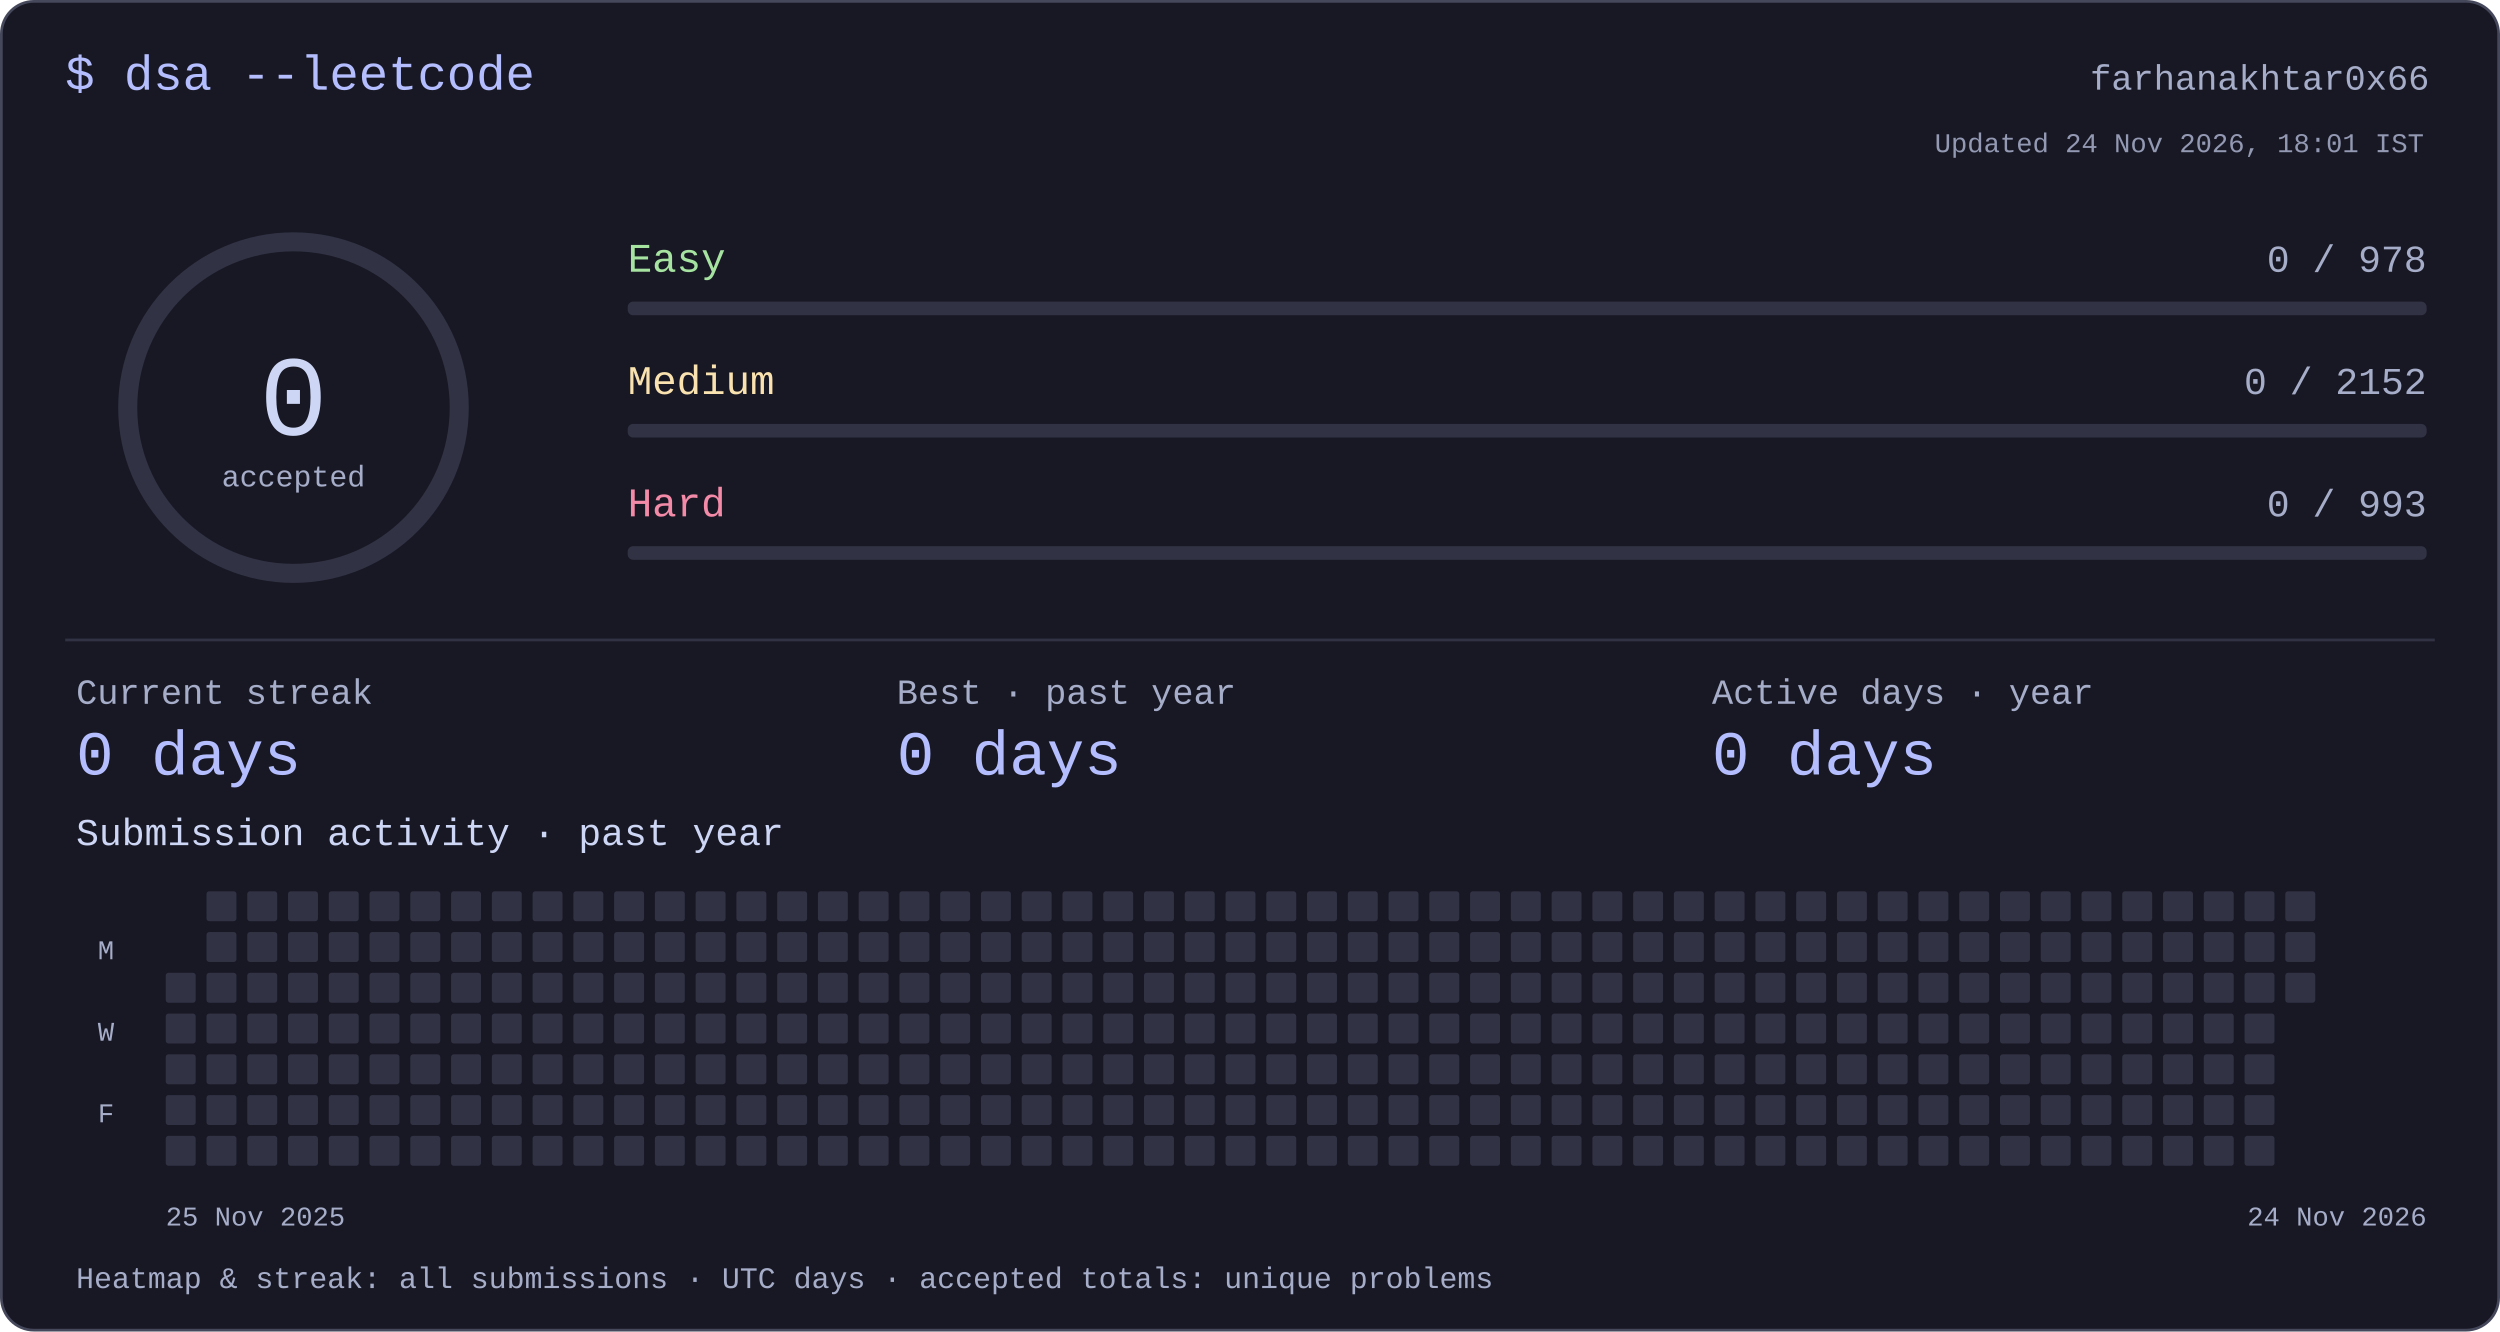
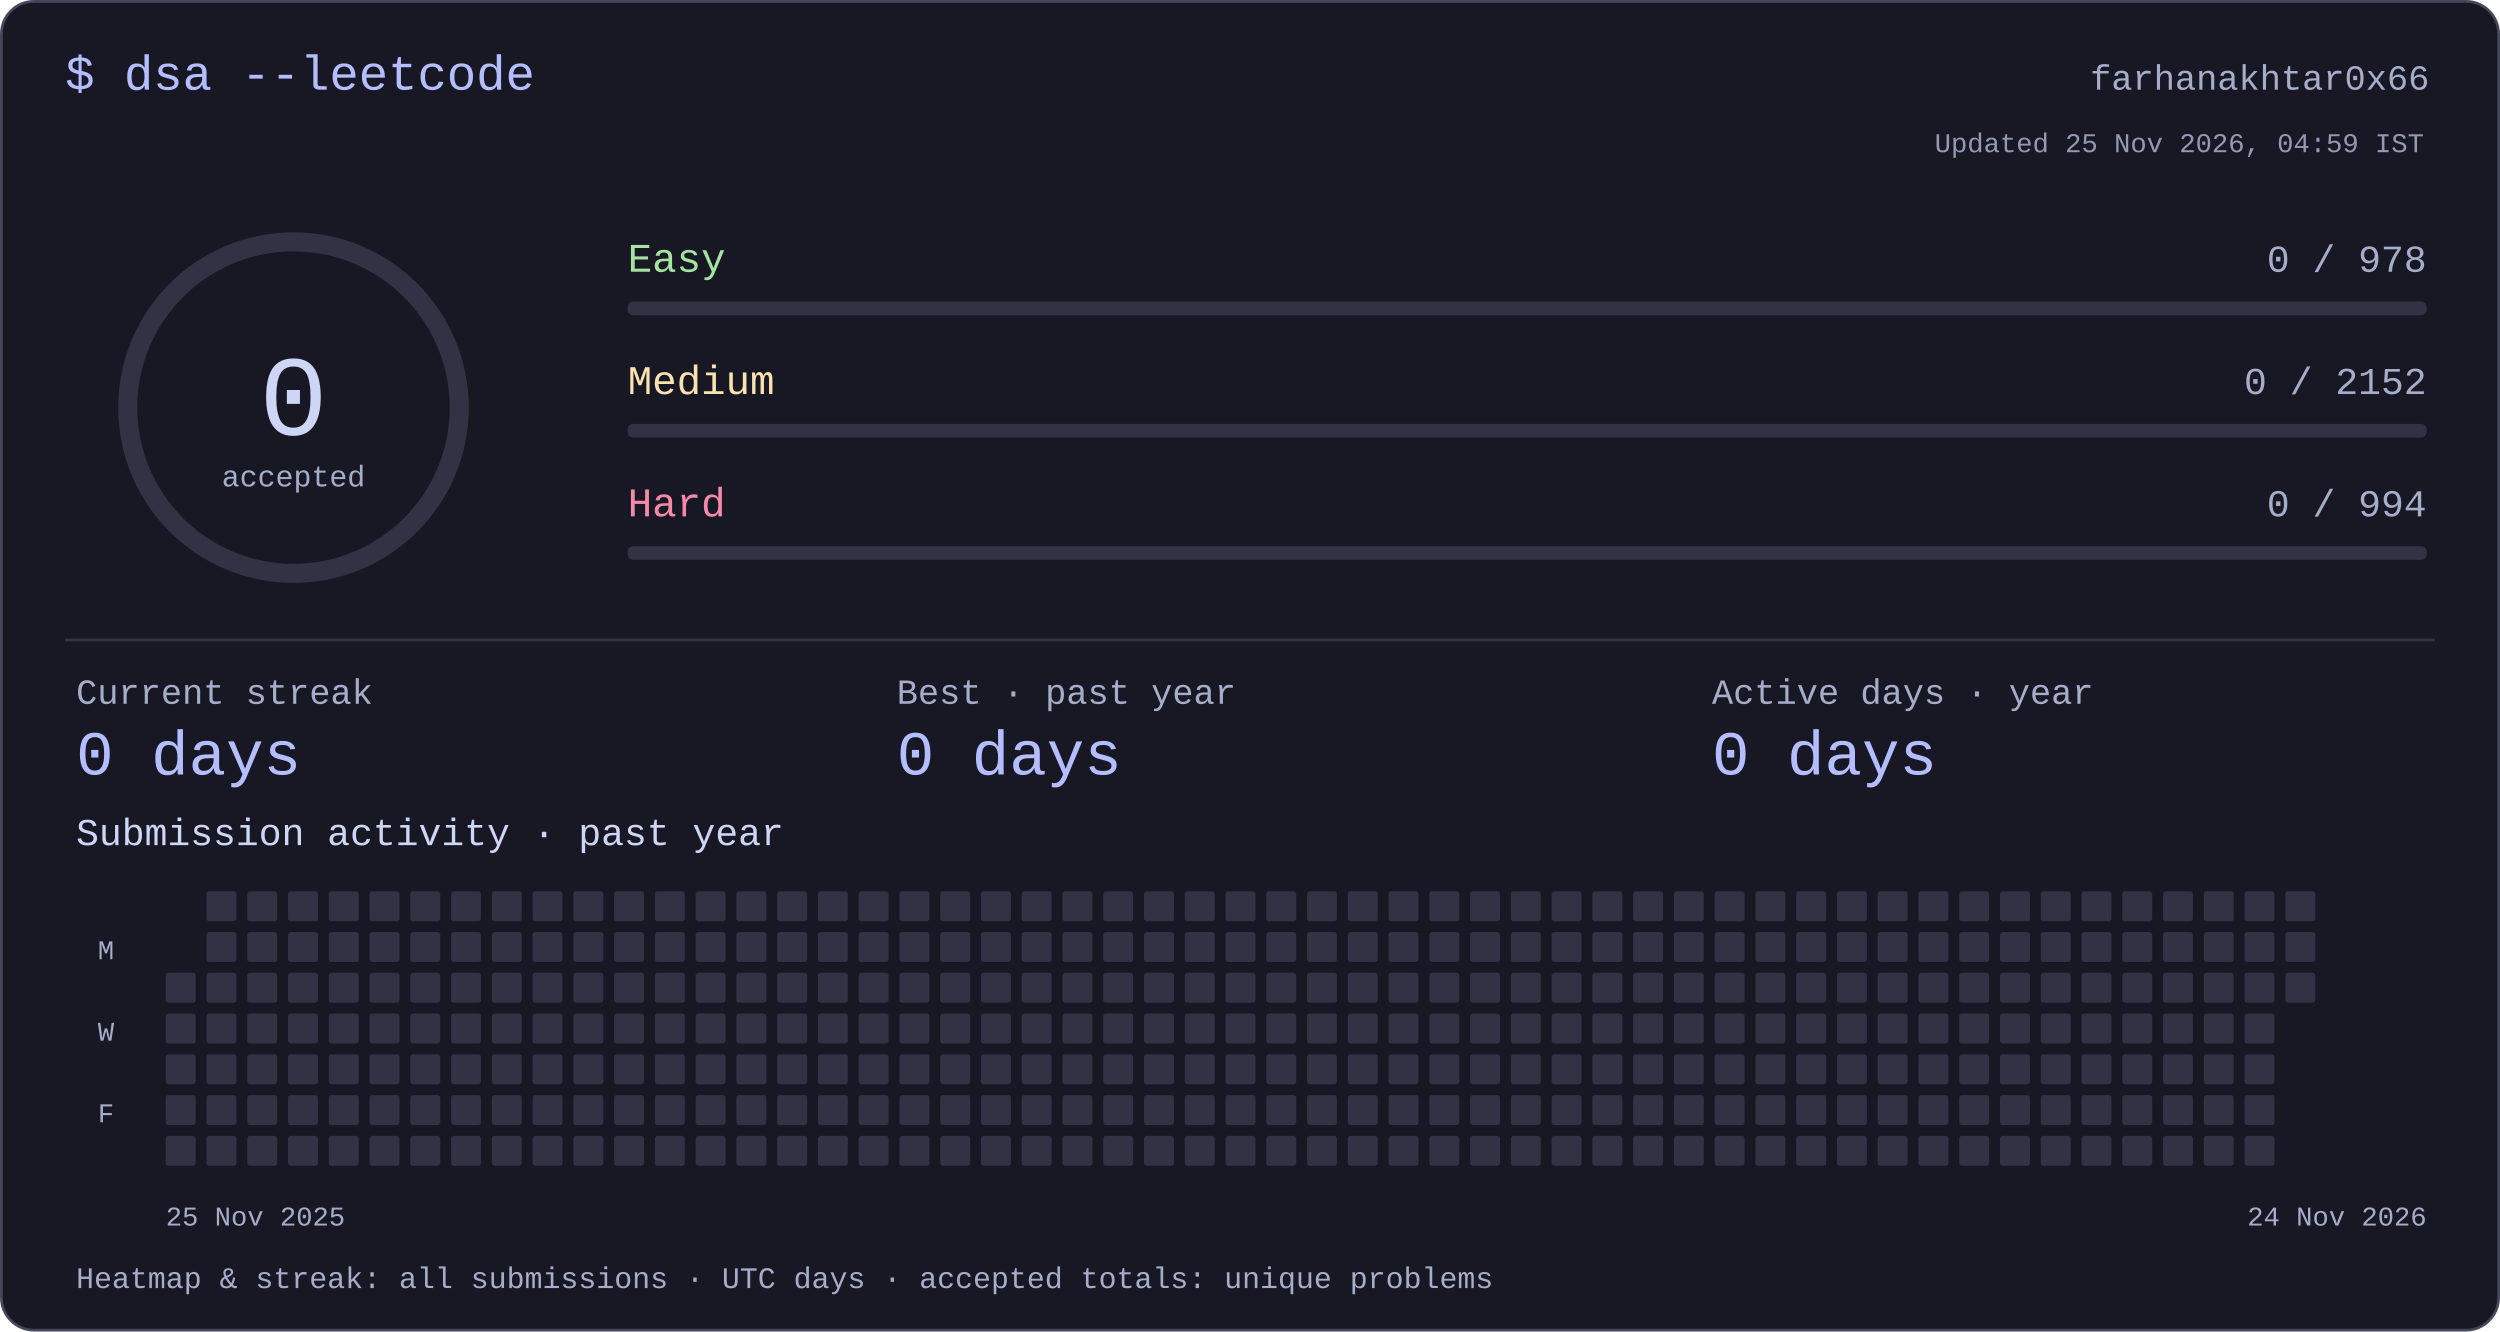
<svg xmlns="http://www.w3.org/2000/svg" width="920" height="490" viewBox="0 0 920 490" role="img" aria-labelledby="title desc">
  <style>text{font-family:ui-monospace,"SFMono-Regular",Consolas,"Liberation Mono",monospace;fill:#cdd6f4}</style>
  <rect x=".5" y=".5" width="919" height="489" rx="12" fill="#181825" stroke="#45475a" />
  <text x="24" y="33" font-size="18" text-anchor="start" style="fill:#b4befe">$ dsa --leetcode</text>
  <text x="894" y="33" font-size="13" text-anchor="end" style="fill:#a6adc8">farhanakhtar0x66</text>
  <circle cx="108" cy="150" r="61" fill="none" stroke="#313244" stroke-width="7" />
  <text x="108" y="160" font-size="42" text-anchor="middle" style="fill:#cdd6f4">0</text>
  <text x="108" y="179" font-size="11" text-anchor="middle" style="fill:#a6adc8">accepted</text>
  <text x="231" y="100" font-size="15" text-anchor="start" style="fill:#a6e3a1">Easy</text>
  <text x="893" y="100" font-size="14" text-anchor="end" style="fill:#a6adc8">0 / 978</text>
  <rect x="231" y="111" width="662" height="5" rx="2" fill="#313244" />
  <text x="231" y="145" font-size="15" text-anchor="start" style="fill:#f9e2af">Medium</text>
  <text x="893" y="145" font-size="14" text-anchor="end" style="fill:#a6adc8">0 / 2152</text>
  <rect x="231" y="156" width="662" height="5" rx="2" fill="#313244" />
  <text x="231" y="190" font-size="15" text-anchor="start" style="fill:#f38ba8">Hard</text>
-   <text x="893" y="190" font-size="14" text-anchor="end" style="fill:#a6adc8">0 / 993</text>
+   <text x="893" y="190" font-size="14" text-anchor="end" style="fill:#a6adc8">0 / 994</text>
  <rect x="231" y="201" width="662" height="5" rx="2" fill="#313244" />
  <rect x="24" y="235" width="872" height="1" rx="0" fill="#313244" />
  <text x="28" y="259" font-size="13" text-anchor="start" style="fill:#a6adc8">Current streak</text>
  <text x="28" y="285" font-size="23" text-anchor="start" style="fill:#b4befe">0 days</text>
  <text x="330" y="259" font-size="13" text-anchor="start" style="fill:#a6adc8">Best · past year</text>
  <text x="330" y="285" font-size="23" text-anchor="start" style="fill:#b4befe">0 days</text>
  <text x="630" y="259" font-size="13" text-anchor="start" style="fill:#a6adc8">Active days · year</text>
  <text x="630" y="285" font-size="23" text-anchor="start" style="fill:#b4befe">0 days</text>
  <text x="28" y="311" font-size="14" text-anchor="start" style="fill:#cdd6f4">Submission activity · past year</text>
  <rect x="61" y="358" width="11" height="11" rx="1" fill="#313244" />
  <rect x="61" y="373" width="11" height="11" rx="1" fill="#313244" />
  <rect x="61" y="388" width="11" height="11" rx="1" fill="#313244" />
  <rect x="61" y="403" width="11" height="11" rx="1" fill="#313244" />
  <rect x="61" y="418" width="11" height="11" rx="1" fill="#313244" />
  <rect x="76" y="328" width="11" height="11" rx="1" fill="#313244" />
  <rect x="76" y="343" width="11" height="11" rx="1" fill="#313244" />
  <rect x="76" y="358" width="11" height="11" rx="1" fill="#313244" />
  <rect x="76" y="373" width="11" height="11" rx="1" fill="#313244" />
  <rect x="76" y="388" width="11" height="11" rx="1" fill="#313244" />
  <rect x="76" y="403" width="11" height="11" rx="1" fill="#313244" />
  <rect x="76" y="418" width="11" height="11" rx="1" fill="#313244" />
  <rect x="91" y="328" width="11" height="11" rx="1" fill="#313244" />
  <rect x="91" y="343" width="11" height="11" rx="1" fill="#313244" />
  <rect x="91" y="358" width="11" height="11" rx="1" fill="#313244" />
  <rect x="91" y="373" width="11" height="11" rx="1" fill="#313244" />
  <rect x="91" y="388" width="11" height="11" rx="1" fill="#313244" />
  <rect x="91" y="403" width="11" height="11" rx="1" fill="#313244" />
  <rect x="91" y="418" width="11" height="11" rx="1" fill="#313244" />
  <rect x="106" y="328" width="11" height="11" rx="1" fill="#313244" />
  <rect x="106" y="343" width="11" height="11" rx="1" fill="#313244" />
  <rect x="106" y="358" width="11" height="11" rx="1" fill="#313244" />
  <rect x="106" y="373" width="11" height="11" rx="1" fill="#313244" />
  <rect x="106" y="388" width="11" height="11" rx="1" fill="#313244" />
  <rect x="106" y="403" width="11" height="11" rx="1" fill="#313244" />
  <rect x="106" y="418" width="11" height="11" rx="1" fill="#313244" />
  <rect x="121" y="328" width="11" height="11" rx="1" fill="#313244" />
  <rect x="121" y="343" width="11" height="11" rx="1" fill="#313244" />
  <rect x="121" y="358" width="11" height="11" rx="1" fill="#313244" />
  <rect x="121" y="373" width="11" height="11" rx="1" fill="#313244" />
  <rect x="121" y="388" width="11" height="11" rx="1" fill="#313244" />
  <rect x="121" y="403" width="11" height="11" rx="1" fill="#313244" />
  <rect x="121" y="418" width="11" height="11" rx="1" fill="#313244" />
  <rect x="136" y="328" width="11" height="11" rx="1" fill="#313244" />
  <rect x="136" y="343" width="11" height="11" rx="1" fill="#313244" />
  <rect x="136" y="358" width="11" height="11" rx="1" fill="#313244" />
  <rect x="136" y="373" width="11" height="11" rx="1" fill="#313244" />
  <rect x="136" y="388" width="11" height="11" rx="1" fill="#313244" />
  <rect x="136" y="403" width="11" height="11" rx="1" fill="#313244" />
  <rect x="136" y="418" width="11" height="11" rx="1" fill="#313244" />
  <rect x="151" y="328" width="11" height="11" rx="1" fill="#313244" />
  <rect x="151" y="343" width="11" height="11" rx="1" fill="#313244" />
  <rect x="151" y="358" width="11" height="11" rx="1" fill="#313244" />
  <rect x="151" y="373" width="11" height="11" rx="1" fill="#313244" />
  <rect x="151" y="388" width="11" height="11" rx="1" fill="#313244" />
  <rect x="151" y="403" width="11" height="11" rx="1" fill="#313244" />
  <rect x="151" y="418" width="11" height="11" rx="1" fill="#313244" />
  <rect x="166" y="328" width="11" height="11" rx="1" fill="#313244" />
  <rect x="166" y="343" width="11" height="11" rx="1" fill="#313244" />
  <rect x="166" y="358" width="11" height="11" rx="1" fill="#313244" />
  <rect x="166" y="373" width="11" height="11" rx="1" fill="#313244" />
  <rect x="166" y="388" width="11" height="11" rx="1" fill="#313244" />
  <rect x="166" y="403" width="11" height="11" rx="1" fill="#313244" />
  <rect x="166" y="418" width="11" height="11" rx="1" fill="#313244" />
  <rect x="181" y="328" width="11" height="11" rx="1" fill="#313244" />
  <rect x="181" y="343" width="11" height="11" rx="1" fill="#313244" />
  <rect x="181" y="358" width="11" height="11" rx="1" fill="#313244" />
  <rect x="181" y="373" width="11" height="11" rx="1" fill="#313244" />
  <rect x="181" y="388" width="11" height="11" rx="1" fill="#313244" />
  <rect x="181" y="403" width="11" height="11" rx="1" fill="#313244" />
  <rect x="181" y="418" width="11" height="11" rx="1" fill="#313244" />
  <rect x="196" y="328" width="11" height="11" rx="1" fill="#313244" />
  <rect x="196" y="343" width="11" height="11" rx="1" fill="#313244" />
  <rect x="196" y="358" width="11" height="11" rx="1" fill="#313244" />
  <rect x="196" y="373" width="11" height="11" rx="1" fill="#313244" />
  <rect x="196" y="388" width="11" height="11" rx="1" fill="#313244" />
  <rect x="196" y="403" width="11" height="11" rx="1" fill="#313244" />
  <rect x="196" y="418" width="11" height="11" rx="1" fill="#313244" />
  <rect x="211" y="328" width="11" height="11" rx="1" fill="#313244" />
  <rect x="211" y="343" width="11" height="11" rx="1" fill="#313244" />
  <rect x="211" y="358" width="11" height="11" rx="1" fill="#313244" />
  <rect x="211" y="373" width="11" height="11" rx="1" fill="#313244" />
  <rect x="211" y="388" width="11" height="11" rx="1" fill="#313244" />
  <rect x="211" y="403" width="11" height="11" rx="1" fill="#313244" />
  <rect x="211" y="418" width="11" height="11" rx="1" fill="#313244" />
  <rect x="226" y="328" width="11" height="11" rx="1" fill="#313244" />
  <rect x="226" y="343" width="11" height="11" rx="1" fill="#313244" />
  <rect x="226" y="358" width="11" height="11" rx="1" fill="#313244" />
  <rect x="226" y="373" width="11" height="11" rx="1" fill="#313244" />
  <rect x="226" y="388" width="11" height="11" rx="1" fill="#313244" />
  <rect x="226" y="403" width="11" height="11" rx="1" fill="#313244" />
  <rect x="226" y="418" width="11" height="11" rx="1" fill="#313244" />
  <rect x="241" y="328" width="11" height="11" rx="1" fill="#313244" />
  <rect x="241" y="343" width="11" height="11" rx="1" fill="#313244" />
  <rect x="241" y="358" width="11" height="11" rx="1" fill="#313244" />
  <rect x="241" y="373" width="11" height="11" rx="1" fill="#313244" />
  <rect x="241" y="388" width="11" height="11" rx="1" fill="#313244" />
  <rect x="241" y="403" width="11" height="11" rx="1" fill="#313244" />
  <rect x="241" y="418" width="11" height="11" rx="1" fill="#313244" />
  <rect x="256" y="328" width="11" height="11" rx="1" fill="#313244" />
  <rect x="256" y="343" width="11" height="11" rx="1" fill="#313244" />
  <rect x="256" y="358" width="11" height="11" rx="1" fill="#313244" />
  <rect x="256" y="373" width="11" height="11" rx="1" fill="#313244" />
  <rect x="256" y="388" width="11" height="11" rx="1" fill="#313244" />
  <rect x="256" y="403" width="11" height="11" rx="1" fill="#313244" />
  <rect x="256" y="418" width="11" height="11" rx="1" fill="#313244" />
  <rect x="271" y="328" width="11" height="11" rx="1" fill="#313244" />
  <rect x="271" y="343" width="11" height="11" rx="1" fill="#313244" />
  <rect x="271" y="358" width="11" height="11" rx="1" fill="#313244" />
  <rect x="271" y="373" width="11" height="11" rx="1" fill="#313244" />
  <rect x="271" y="388" width="11" height="11" rx="1" fill="#313244" />
  <rect x="271" y="403" width="11" height="11" rx="1" fill="#313244" />
  <rect x="271" y="418" width="11" height="11" rx="1" fill="#313244" />
  <rect x="286" y="328" width="11" height="11" rx="1" fill="#313244" />
  <rect x="286" y="343" width="11" height="11" rx="1" fill="#313244" />
  <rect x="286" y="358" width="11" height="11" rx="1" fill="#313244" />
  <rect x="286" y="373" width="11" height="11" rx="1" fill="#313244" />
  <rect x="286" y="388" width="11" height="11" rx="1" fill="#313244" />
  <rect x="286" y="403" width="11" height="11" rx="1" fill="#313244" />
  <rect x="286" y="418" width="11" height="11" rx="1" fill="#313244" />
  <rect x="301" y="328" width="11" height="11" rx="1" fill="#313244" />
  <rect x="301" y="343" width="11" height="11" rx="1" fill="#313244" />
  <rect x="301" y="358" width="11" height="11" rx="1" fill="#313244" />
  <rect x="301" y="373" width="11" height="11" rx="1" fill="#313244" />
  <rect x="301" y="388" width="11" height="11" rx="1" fill="#313244" />
  <rect x="301" y="403" width="11" height="11" rx="1" fill="#313244" />
  <rect x="301" y="418" width="11" height="11" rx="1" fill="#313244" />
  <rect x="316" y="328" width="11" height="11" rx="1" fill="#313244" />
  <rect x="316" y="343" width="11" height="11" rx="1" fill="#313244" />
  <rect x="316" y="358" width="11" height="11" rx="1" fill="#313244" />
  <rect x="316" y="373" width="11" height="11" rx="1" fill="#313244" />
  <rect x="316" y="388" width="11" height="11" rx="1" fill="#313244" />
  <rect x="316" y="403" width="11" height="11" rx="1" fill="#313244" />
  <rect x="316" y="418" width="11" height="11" rx="1" fill="#313244" />
  <rect x="331" y="328" width="11" height="11" rx="1" fill="#313244" />
  <rect x="331" y="343" width="11" height="11" rx="1" fill="#313244" />
  <rect x="331" y="358" width="11" height="11" rx="1" fill="#313244" />
  <rect x="331" y="373" width="11" height="11" rx="1" fill="#313244" />
  <rect x="331" y="388" width="11" height="11" rx="1" fill="#313244" />
  <rect x="331" y="403" width="11" height="11" rx="1" fill="#313244" />
  <rect x="331" y="418" width="11" height="11" rx="1" fill="#313244" />
  <rect x="346" y="328" width="11" height="11" rx="1" fill="#313244" />
  <rect x="346" y="343" width="11" height="11" rx="1" fill="#313244" />
  <rect x="346" y="358" width="11" height="11" rx="1" fill="#313244" />
  <rect x="346" y="373" width="11" height="11" rx="1" fill="#313244" />
  <rect x="346" y="388" width="11" height="11" rx="1" fill="#313244" />
  <rect x="346" y="403" width="11" height="11" rx="1" fill="#313244" />
  <rect x="346" y="418" width="11" height="11" rx="1" fill="#313244" />
  <rect x="361" y="328" width="11" height="11" rx="1" fill="#313244" />
  <rect x="361" y="343" width="11" height="11" rx="1" fill="#313244" />
  <rect x="361" y="358" width="11" height="11" rx="1" fill="#313244" />
  <rect x="361" y="373" width="11" height="11" rx="1" fill="#313244" />
  <rect x="361" y="388" width="11" height="11" rx="1" fill="#313244" />
  <rect x="361" y="403" width="11" height="11" rx="1" fill="#313244" />
  <rect x="361" y="418" width="11" height="11" rx="1" fill="#313244" />
  <rect x="376" y="328" width="11" height="11" rx="1" fill="#313244" />
  <rect x="376" y="343" width="11" height="11" rx="1" fill="#313244" />
  <rect x="376" y="358" width="11" height="11" rx="1" fill="#313244" />
  <rect x="376" y="373" width="11" height="11" rx="1" fill="#313244" />
  <rect x="376" y="388" width="11" height="11" rx="1" fill="#313244" />
  <rect x="376" y="403" width="11" height="11" rx="1" fill="#313244" />
  <rect x="376" y="418" width="11" height="11" rx="1" fill="#313244" />
  <rect x="391" y="328" width="11" height="11" rx="1" fill="#313244" />
  <rect x="391" y="343" width="11" height="11" rx="1" fill="#313244" />
  <rect x="391" y="358" width="11" height="11" rx="1" fill="#313244" />
  <rect x="391" y="373" width="11" height="11" rx="1" fill="#313244" />
  <rect x="391" y="388" width="11" height="11" rx="1" fill="#313244" />
  <rect x="391" y="403" width="11" height="11" rx="1" fill="#313244" />
  <rect x="391" y="418" width="11" height="11" rx="1" fill="#313244" />
  <rect x="406" y="328" width="11" height="11" rx="1" fill="#313244" />
  <rect x="406" y="343" width="11" height="11" rx="1" fill="#313244" />
  <rect x="406" y="358" width="11" height="11" rx="1" fill="#313244" />
  <rect x="406" y="373" width="11" height="11" rx="1" fill="#313244" />
  <rect x="406" y="388" width="11" height="11" rx="1" fill="#313244" />
  <rect x="406" y="403" width="11" height="11" rx="1" fill="#313244" />
  <rect x="406" y="418" width="11" height="11" rx="1" fill="#313244" />
  <rect x="421" y="328" width="11" height="11" rx="1" fill="#313244" />
  <rect x="421" y="343" width="11" height="11" rx="1" fill="#313244" />
  <rect x="421" y="358" width="11" height="11" rx="1" fill="#313244" />
  <rect x="421" y="373" width="11" height="11" rx="1" fill="#313244" />
  <rect x="421" y="388" width="11" height="11" rx="1" fill="#313244" />
  <rect x="421" y="403" width="11" height="11" rx="1" fill="#313244" />
  <rect x="421" y="418" width="11" height="11" rx="1" fill="#313244" />
  <rect x="436" y="328" width="11" height="11" rx="1" fill="#313244" />
  <rect x="436" y="343" width="11" height="11" rx="1" fill="#313244" />
  <rect x="436" y="358" width="11" height="11" rx="1" fill="#313244" />
  <rect x="436" y="373" width="11" height="11" rx="1" fill="#313244" />
  <rect x="436" y="388" width="11" height="11" rx="1" fill="#313244" />
  <rect x="436" y="403" width="11" height="11" rx="1" fill="#313244" />
  <rect x="436" y="418" width="11" height="11" rx="1" fill="#313244" />
  <rect x="451" y="328" width="11" height="11" rx="1" fill="#313244" />
  <rect x="451" y="343" width="11" height="11" rx="1" fill="#313244" />
  <rect x="451" y="358" width="11" height="11" rx="1" fill="#313244" />
  <rect x="451" y="373" width="11" height="11" rx="1" fill="#313244" />
  <rect x="451" y="388" width="11" height="11" rx="1" fill="#313244" />
  <rect x="451" y="403" width="11" height="11" rx="1" fill="#313244" />
  <rect x="451" y="418" width="11" height="11" rx="1" fill="#313244" />
  <rect x="466" y="328" width="11" height="11" rx="1" fill="#313244" />
  <rect x="466" y="343" width="11" height="11" rx="1" fill="#313244" />
  <rect x="466" y="358" width="11" height="11" rx="1" fill="#313244" />
  <rect x="466" y="373" width="11" height="11" rx="1" fill="#313244" />
  <rect x="466" y="388" width="11" height="11" rx="1" fill="#313244" />
  <rect x="466" y="403" width="11" height="11" rx="1" fill="#313244" />
  <rect x="466" y="418" width="11" height="11" rx="1" fill="#313244" />
  <rect x="481" y="328" width="11" height="11" rx="1" fill="#313244" />
  <rect x="481" y="343" width="11" height="11" rx="1" fill="#313244" />
  <rect x="481" y="358" width="11" height="11" rx="1" fill="#313244" />
  <rect x="481" y="373" width="11" height="11" rx="1" fill="#313244" />
  <rect x="481" y="388" width="11" height="11" rx="1" fill="#313244" />
  <rect x="481" y="403" width="11" height="11" rx="1" fill="#313244" />
  <rect x="481" y="418" width="11" height="11" rx="1" fill="#313244" />
  <rect x="496" y="328" width="11" height="11" rx="1" fill="#313244" />
  <rect x="496" y="343" width="11" height="11" rx="1" fill="#313244" />
  <rect x="496" y="358" width="11" height="11" rx="1" fill="#313244" />
  <rect x="496" y="373" width="11" height="11" rx="1" fill="#313244" />
  <rect x="496" y="388" width="11" height="11" rx="1" fill="#313244" />
  <rect x="496" y="403" width="11" height="11" rx="1" fill="#313244" />
  <rect x="496" y="418" width="11" height="11" rx="1" fill="#313244" />
  <rect x="511" y="328" width="11" height="11" rx="1" fill="#313244" />
  <rect x="511" y="343" width="11" height="11" rx="1" fill="#313244" />
  <rect x="511" y="358" width="11" height="11" rx="1" fill="#313244" />
  <rect x="511" y="373" width="11" height="11" rx="1" fill="#313244" />
  <rect x="511" y="388" width="11" height="11" rx="1" fill="#313244" />
  <rect x="511" y="403" width="11" height="11" rx="1" fill="#313244" />
  <rect x="511" y="418" width="11" height="11" rx="1" fill="#313244" />
  <rect x="526" y="328" width="11" height="11" rx="1" fill="#313244" />
  <rect x="526" y="343" width="11" height="11" rx="1" fill="#313244" />
  <rect x="526" y="358" width="11" height="11" rx="1" fill="#313244" />
  <rect x="526" y="373" width="11" height="11" rx="1" fill="#313244" />
  <rect x="526" y="388" width="11" height="11" rx="1" fill="#313244" />
  <rect x="526" y="403" width="11" height="11" rx="1" fill="#313244" />
  <rect x="526" y="418" width="11" height="11" rx="1" fill="#313244" />
  <rect x="541" y="328" width="11" height="11" rx="1" fill="#313244" />
  <rect x="541" y="343" width="11" height="11" rx="1" fill="#313244" />
  <rect x="541" y="358" width="11" height="11" rx="1" fill="#313244" />
  <rect x="541" y="373" width="11" height="11" rx="1" fill="#313244" />
  <rect x="541" y="388" width="11" height="11" rx="1" fill="#313244" />
  <rect x="541" y="403" width="11" height="11" rx="1" fill="#313244" />
  <rect x="541" y="418" width="11" height="11" rx="1" fill="#313244" />
  <rect x="556" y="328" width="11" height="11" rx="1" fill="#313244" />
  <rect x="556" y="343" width="11" height="11" rx="1" fill="#313244" />
  <rect x="556" y="358" width="11" height="11" rx="1" fill="#313244" />
  <rect x="556" y="373" width="11" height="11" rx="1" fill="#313244" />
  <rect x="556" y="388" width="11" height="11" rx="1" fill="#313244" />
  <rect x="556" y="403" width="11" height="11" rx="1" fill="#313244" />
  <rect x="556" y="418" width="11" height="11" rx="1" fill="#313244" />
  <rect x="571" y="328" width="11" height="11" rx="1" fill="#313244" />
  <rect x="571" y="343" width="11" height="11" rx="1" fill="#313244" />
  <rect x="571" y="358" width="11" height="11" rx="1" fill="#313244" />
  <rect x="571" y="373" width="11" height="11" rx="1" fill="#313244" />
  <rect x="571" y="388" width="11" height="11" rx="1" fill="#313244" />
  <rect x="571" y="403" width="11" height="11" rx="1" fill="#313244" />
  <rect x="571" y="418" width="11" height="11" rx="1" fill="#313244" />
  <rect x="586" y="328" width="11" height="11" rx="1" fill="#313244" />
  <rect x="586" y="343" width="11" height="11" rx="1" fill="#313244" />
  <rect x="586" y="358" width="11" height="11" rx="1" fill="#313244" />
  <rect x="586" y="373" width="11" height="11" rx="1" fill="#313244" />
  <rect x="586" y="388" width="11" height="11" rx="1" fill="#313244" />
  <rect x="586" y="403" width="11" height="11" rx="1" fill="#313244" />
  <rect x="586" y="418" width="11" height="11" rx="1" fill="#313244" />
  <rect x="601" y="328" width="11" height="11" rx="1" fill="#313244" />
  <rect x="601" y="343" width="11" height="11" rx="1" fill="#313244" />
  <rect x="601" y="358" width="11" height="11" rx="1" fill="#313244" />
  <rect x="601" y="373" width="11" height="11" rx="1" fill="#313244" />
  <rect x="601" y="388" width="11" height="11" rx="1" fill="#313244" />
  <rect x="601" y="403" width="11" height="11" rx="1" fill="#313244" />
  <rect x="601" y="418" width="11" height="11" rx="1" fill="#313244" />
  <rect x="616" y="328" width="11" height="11" rx="1" fill="#313244" />
  <rect x="616" y="343" width="11" height="11" rx="1" fill="#313244" />
  <rect x="616" y="358" width="11" height="11" rx="1" fill="#313244" />
  <rect x="616" y="373" width="11" height="11" rx="1" fill="#313244" />
  <rect x="616" y="388" width="11" height="11" rx="1" fill="#313244" />
  <rect x="616" y="403" width="11" height="11" rx="1" fill="#313244" />
  <rect x="616" y="418" width="11" height="11" rx="1" fill="#313244" />
  <rect x="631" y="328" width="11" height="11" rx="1" fill="#313244" />
  <rect x="631" y="343" width="11" height="11" rx="1" fill="#313244" />
  <rect x="631" y="358" width="11" height="11" rx="1" fill="#313244" />
  <rect x="631" y="373" width="11" height="11" rx="1" fill="#313244" />
  <rect x="631" y="388" width="11" height="11" rx="1" fill="#313244" />
  <rect x="631" y="403" width="11" height="11" rx="1" fill="#313244" />
  <rect x="631" y="418" width="11" height="11" rx="1" fill="#313244" />
  <rect x="646" y="328" width="11" height="11" rx="1" fill="#313244" />
  <rect x="646" y="343" width="11" height="11" rx="1" fill="#313244" />
  <rect x="646" y="358" width="11" height="11" rx="1" fill="#313244" />
  <rect x="646" y="373" width="11" height="11" rx="1" fill="#313244" />
  <rect x="646" y="388" width="11" height="11" rx="1" fill="#313244" />
  <rect x="646" y="403" width="11" height="11" rx="1" fill="#313244" />
  <rect x="646" y="418" width="11" height="11" rx="1" fill="#313244" />
  <rect x="661" y="328" width="11" height="11" rx="1" fill="#313244" />
  <rect x="661" y="343" width="11" height="11" rx="1" fill="#313244" />
  <rect x="661" y="358" width="11" height="11" rx="1" fill="#313244" />
  <rect x="661" y="373" width="11" height="11" rx="1" fill="#313244" />
  <rect x="661" y="388" width="11" height="11" rx="1" fill="#313244" />
  <rect x="661" y="403" width="11" height="11" rx="1" fill="#313244" />
  <rect x="661" y="418" width="11" height="11" rx="1" fill="#313244" />
  <rect x="676" y="328" width="11" height="11" rx="1" fill="#313244" />
  <rect x="676" y="343" width="11" height="11" rx="1" fill="#313244" />
  <rect x="676" y="358" width="11" height="11" rx="1" fill="#313244" />
  <rect x="676" y="373" width="11" height="11" rx="1" fill="#313244" />
  <rect x="676" y="388" width="11" height="11" rx="1" fill="#313244" />
  <rect x="676" y="403" width="11" height="11" rx="1" fill="#313244" />
  <rect x="676" y="418" width="11" height="11" rx="1" fill="#313244" />
  <rect x="691" y="328" width="11" height="11" rx="1" fill="#313244" />
  <rect x="691" y="343" width="11" height="11" rx="1" fill="#313244" />
  <rect x="691" y="358" width="11" height="11" rx="1" fill="#313244" />
  <rect x="691" y="373" width="11" height="11" rx="1" fill="#313244" />
  <rect x="691" y="388" width="11" height="11" rx="1" fill="#313244" />
  <rect x="691" y="403" width="11" height="11" rx="1" fill="#313244" />
  <rect x="691" y="418" width="11" height="11" rx="1" fill="#313244" />
  <rect x="706" y="328" width="11" height="11" rx="1" fill="#313244" />
  <rect x="706" y="343" width="11" height="11" rx="1" fill="#313244" />
  <rect x="706" y="358" width="11" height="11" rx="1" fill="#313244" />
  <rect x="706" y="373" width="11" height="11" rx="1" fill="#313244" />
  <rect x="706" y="388" width="11" height="11" rx="1" fill="#313244" />
  <rect x="706" y="403" width="11" height="11" rx="1" fill="#313244" />
  <rect x="706" y="418" width="11" height="11" rx="1" fill="#313244" />
  <rect x="721" y="328" width="11" height="11" rx="1" fill="#313244" />
  <rect x="721" y="343" width="11" height="11" rx="1" fill="#313244" />
  <rect x="721" y="358" width="11" height="11" rx="1" fill="#313244" />
  <rect x="721" y="373" width="11" height="11" rx="1" fill="#313244" />
  <rect x="721" y="388" width="11" height="11" rx="1" fill="#313244" />
  <rect x="721" y="403" width="11" height="11" rx="1" fill="#313244" />
  <rect x="721" y="418" width="11" height="11" rx="1" fill="#313244" />
  <rect x="736" y="328" width="11" height="11" rx="1" fill="#313244" />
  <rect x="736" y="343" width="11" height="11" rx="1" fill="#313244" />
  <rect x="736" y="358" width="11" height="11" rx="1" fill="#313244" />
  <rect x="736" y="373" width="11" height="11" rx="1" fill="#313244" />
  <rect x="736" y="388" width="11" height="11" rx="1" fill="#313244" />
  <rect x="736" y="403" width="11" height="11" rx="1" fill="#313244" />
  <rect x="736" y="418" width="11" height="11" rx="1" fill="#313244" />
  <rect x="751" y="328" width="11" height="11" rx="1" fill="#313244" />
  <rect x="751" y="343" width="11" height="11" rx="1" fill="#313244" />
  <rect x="751" y="358" width="11" height="11" rx="1" fill="#313244" />
  <rect x="751" y="373" width="11" height="11" rx="1" fill="#313244" />
  <rect x="751" y="388" width="11" height="11" rx="1" fill="#313244" />
  <rect x="751" y="403" width="11" height="11" rx="1" fill="#313244" />
  <rect x="751" y="418" width="11" height="11" rx="1" fill="#313244" />
  <rect x="766" y="328" width="11" height="11" rx="1" fill="#313244" />
  <rect x="766" y="343" width="11" height="11" rx="1" fill="#313244" />
  <rect x="766" y="358" width="11" height="11" rx="1" fill="#313244" />
  <rect x="766" y="373" width="11" height="11" rx="1" fill="#313244" />
  <rect x="766" y="388" width="11" height="11" rx="1" fill="#313244" />
  <rect x="766" y="403" width="11" height="11" rx="1" fill="#313244" />
  <rect x="766" y="418" width="11" height="11" rx="1" fill="#313244" />
  <rect x="781" y="328" width="11" height="11" rx="1" fill="#313244" />
  <rect x="781" y="343" width="11" height="11" rx="1" fill="#313244" />
  <rect x="781" y="358" width="11" height="11" rx="1" fill="#313244" />
  <rect x="781" y="373" width="11" height="11" rx="1" fill="#313244" />
  <rect x="781" y="388" width="11" height="11" rx="1" fill="#313244" />
  <rect x="781" y="403" width="11" height="11" rx="1" fill="#313244" />
  <rect x="781" y="418" width="11" height="11" rx="1" fill="#313244" />
  <rect x="796" y="328" width="11" height="11" rx="1" fill="#313244" />
  <rect x="796" y="343" width="11" height="11" rx="1" fill="#313244" />
  <rect x="796" y="358" width="11" height="11" rx="1" fill="#313244" />
  <rect x="796" y="373" width="11" height="11" rx="1" fill="#313244" />
  <rect x="796" y="388" width="11" height="11" rx="1" fill="#313244" />
  <rect x="796" y="403" width="11" height="11" rx="1" fill="#313244" />
  <rect x="796" y="418" width="11" height="11" rx="1" fill="#313244" />
  <rect x="811" y="328" width="11" height="11" rx="1" fill="#313244" />
  <rect x="811" y="343" width="11" height="11" rx="1" fill="#313244" />
  <rect x="811" y="358" width="11" height="11" rx="1" fill="#313244" />
  <rect x="811" y="373" width="11" height="11" rx="1" fill="#313244" />
  <rect x="811" y="388" width="11" height="11" rx="1" fill="#313244" />
  <rect x="811" y="403" width="11" height="11" rx="1" fill="#313244" />
  <rect x="811" y="418" width="11" height="11" rx="1" fill="#313244" />
  <rect x="826" y="328" width="11" height="11" rx="1" fill="#313244" />
  <rect x="826" y="343" width="11" height="11" rx="1" fill="#313244" />
  <rect x="826" y="358" width="11" height="11" rx="1" fill="#313244" />
  <rect x="826" y="373" width="11" height="11" rx="1" fill="#313244" />
  <rect x="826" y="388" width="11" height="11" rx="1" fill="#313244" />
  <rect x="826" y="403" width="11" height="11" rx="1" fill="#313244" />
  <rect x="826" y="418" width="11" height="11" rx="1" fill="#313244" />
  <rect x="841" y="328" width="11" height="11" rx="1" fill="#313244" />
  <rect x="841" y="343" width="11" height="11" rx="1" fill="#313244" />
  <rect x="841" y="358" width="11" height="11" rx="1" fill="#313244" />
  <text x="36" y="353" font-size="10" text-anchor="start" style="fill:#a6adc8">M</text>
  <text x="36" y="383" font-size="10" text-anchor="start" style="fill:#a6adc8">W</text>
  <text x="36" y="413" font-size="10" text-anchor="start" style="fill:#a6adc8">F</text>
  <text x="61" y="451" font-size="10" text-anchor="start" style="fill:#a6adc8">25 Nov 2025</text>
  <text x="893" y="451" font-size="10" text-anchor="end" style="fill:#a6adc8">24 Nov 2026</text>
  <text x="28" y="474" font-size="11" text-anchor="start" style="fill:#a6adc8">Heatmap &amp; streak: all submissions · UTC days · accepted totals: unique problems</text>
-   <text x="892" y="56" font-size="10" text-anchor="end" style="fill:#9399b2">Updated 24 Nov 2026, 18:01 IST</text>
+   <text x="892" y="56" font-size="10" text-anchor="end" style="fill:#9399b2">Updated 25 Nov 2026, 04:59 IST</text>
</svg>
